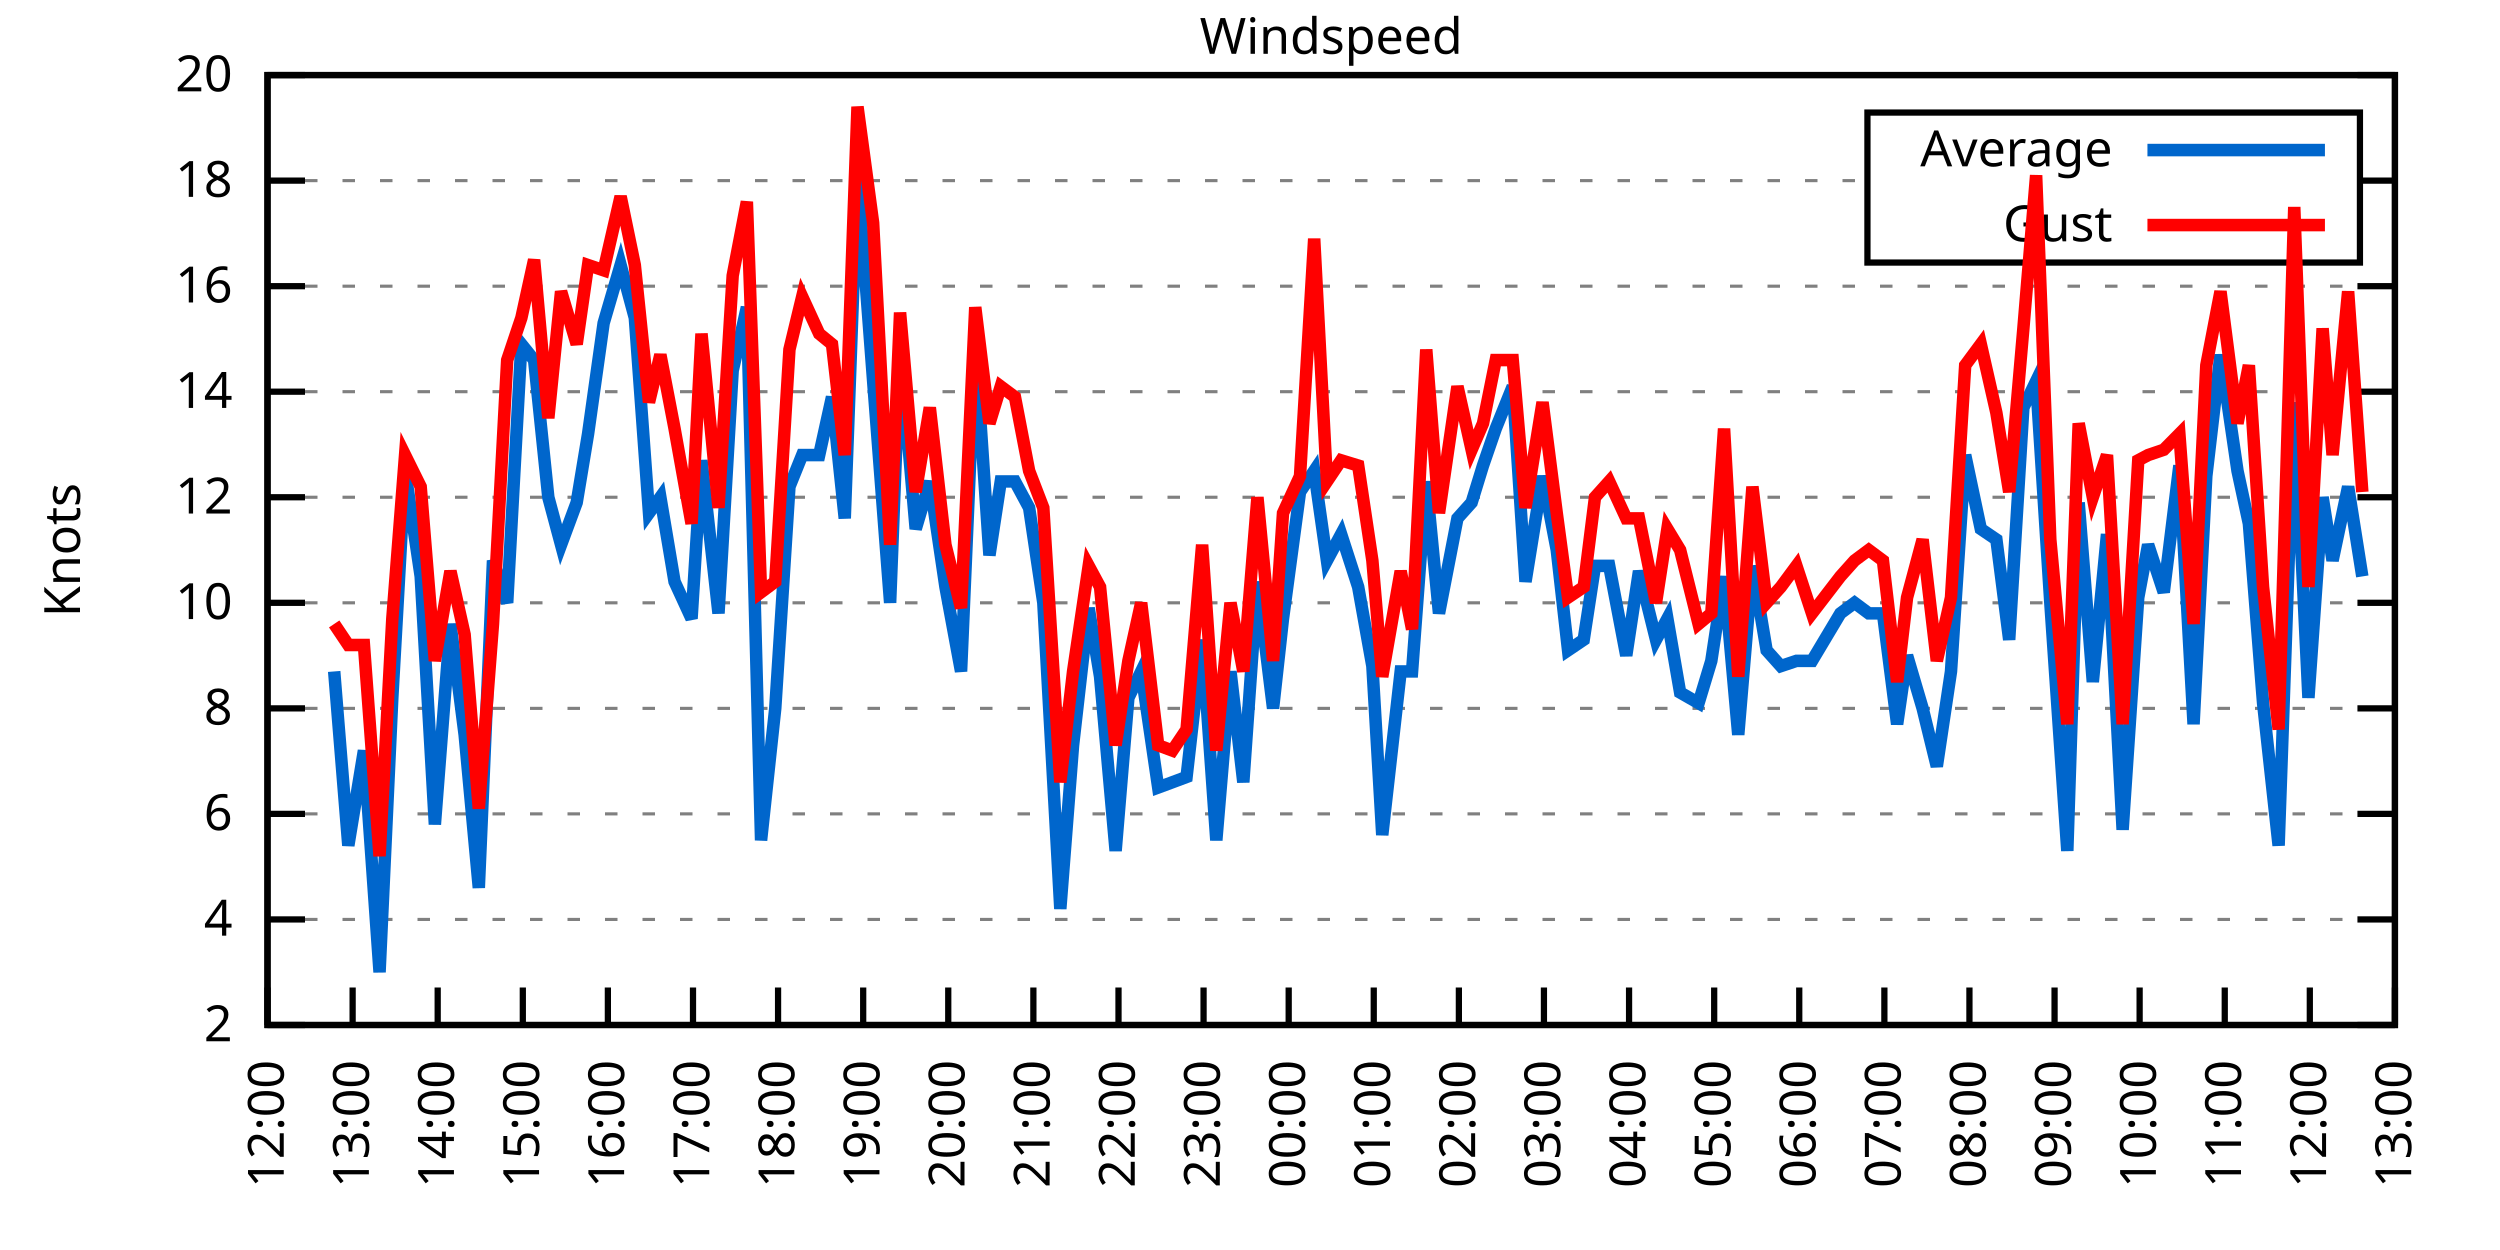
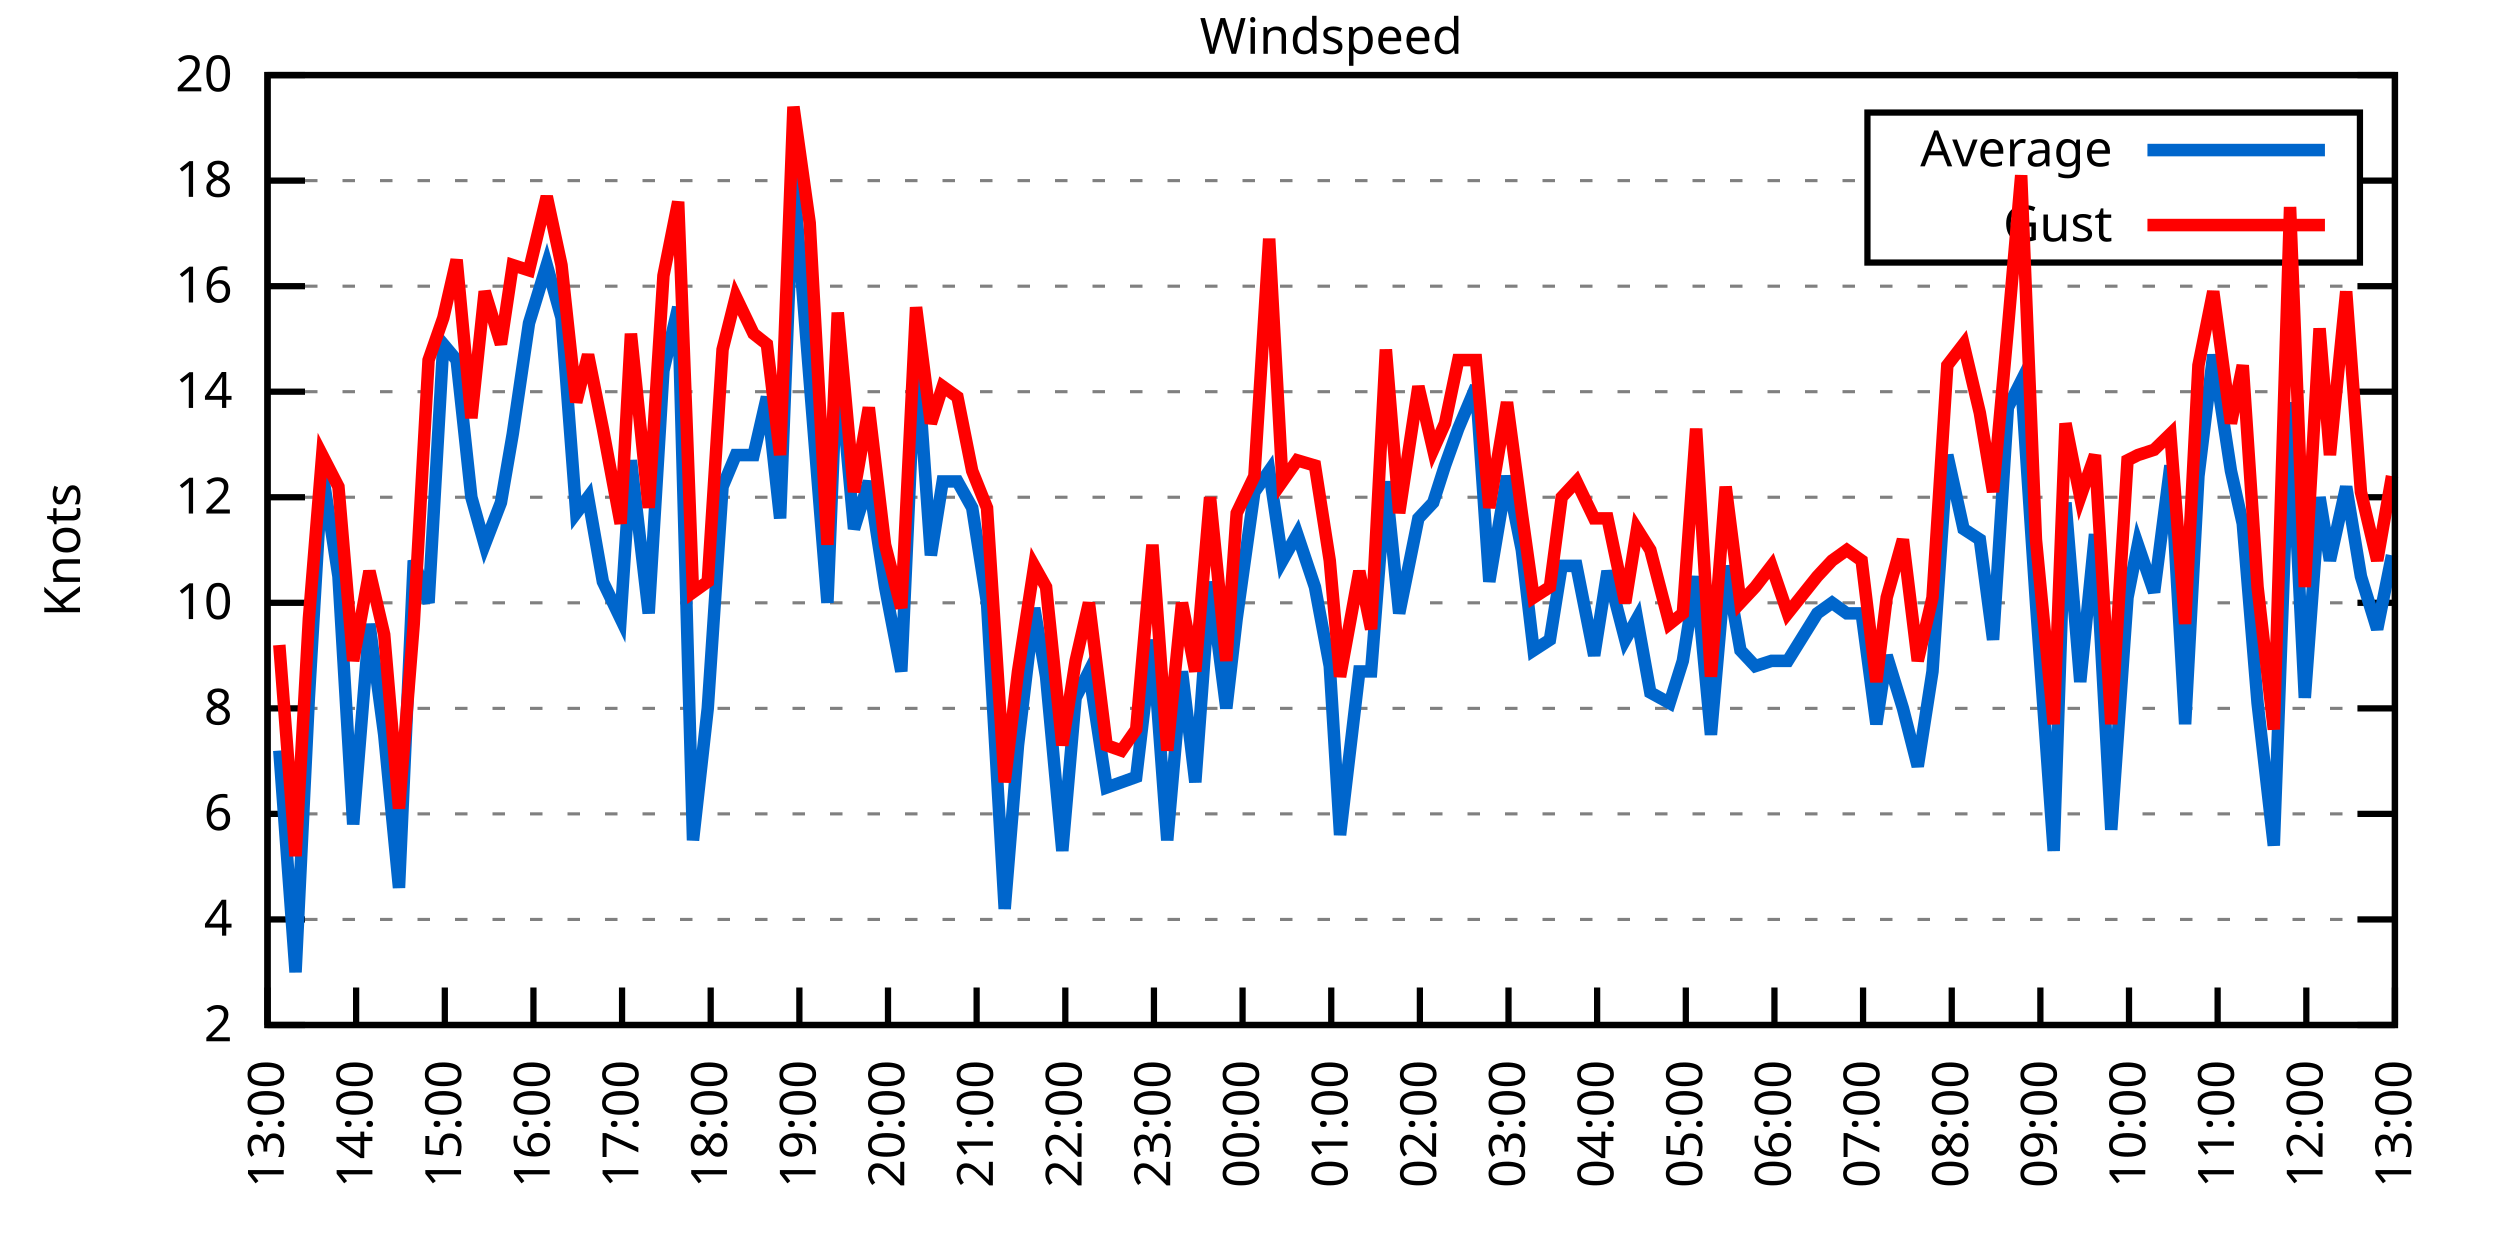
<svg xmlns="http://www.w3.org/2000/svg" xmlns:xlink="http://www.w3.org/1999/xlink" width="400" height="200" viewBox="0 0 400 200">
  <g id="gnuplot_canvas">
    <rect x="0" y="0" width="400" height="200" fill="none" />
    <defs>
      <circle id="gpDot" r="0.5" stroke-width="0.5" stroke="currentColor" />
      <path id="gpPt0" stroke-width="0.333" stroke="currentColor" d="M-1,0 h2 M0,-1 v2" />
      <path id="gpPt1" stroke-width="0.333" stroke="currentColor" d="M-1,-1 L1,1 M1,-1 L-1,1" />
      <path id="gpPt2" stroke-width="0.333" stroke="currentColor" d="M-1,0 L1,0 M0,-1 L0,1 M-1,-1 L1,1 M-1,1 L1,-1" />
      <rect id="gpPt3" stroke-width="0.333" stroke="currentColor" x="-1" y="-1" width="2" height="2" />
      <rect id="gpPt4" stroke-width="0.333" stroke="currentColor" fill="currentColor" x="-1" y="-1" width="2" height="2" />
      <circle id="gpPt5" stroke-width="0.333" stroke="currentColor" cx="0" cy="0" r="1" />
      <use xlink:href="#gpPt5" id="gpPt6" fill="currentColor" stroke="none" />
      <path id="gpPt7" stroke-width="0.333" stroke="currentColor" d="M0,-1.33 L-1.33,0.67 L1.33,0.67 z" />
      <use xlink:href="#gpPt7" id="gpPt8" fill="currentColor" stroke="none" />
      <use xlink:href="#gpPt7" id="gpPt9" stroke="currentColor" transform="rotate(180)" />
      <use xlink:href="#gpPt9" id="gpPt10" fill="currentColor" stroke="none" />
      <use xlink:href="#gpPt3" id="gpPt11" stroke="currentColor" transform="rotate(45)" />
      <use xlink:href="#gpPt11" id="gpPt12" fill="currentColor" stroke="none" />
      <path id="gpPt13" stroke-width="0.333" stroke="currentColor" d="M0,1.330 L1.265,0.411 L0.782,-1.067 L-0.782,-1.076 L-1.265,0.411 z" />
      <use xlink:href="#gpPt13" id="gpPt14" fill="currentColor" stroke="none" />
      <filter id="textbox" filterUnits="objectBoundingBox" x="0" y="0" height="1" width="1">
        <feFlood flood-color="white" flood-opacity="1" result="bgnd" />
        <feComposite in="SourceGraphic" in2="bgnd" operator="atop" />
      </filter>
      <filter id="greybox" filterUnits="objectBoundingBox" x="0" y="0" height="1" width="1">
        <feFlood flood-color="lightgrey" flood-opacity="1" result="grey" />
        <feComposite in="SourceGraphic" in2="grey" operator="atop" />
      </filter>
    </defs>
    <g fill="none" color="white" stroke="currentColor" stroke-width="1.00" stroke-linecap="butt" stroke-linejoin="miter">
</g>
    <g fill="none" color="black" stroke="currentColor" stroke-width="1.00" stroke-linecap="butt" stroke-linejoin="miter">
      <g stroke="none" shape-rendering="crispEdges">
        <polygon fill="rgb(255, 255, 255)" points="42.80,164.00 383.18,164.00 383.18,12.02 42.80,12.02 " />
      </g>
    </g>
    <g fill="none" color="black" stroke="currentColor" stroke-width="1.00" stroke-linecap="butt" stroke-linejoin="miter">
</g>
    <g fill="none" color="black" stroke="black" stroke-width="0.50" stroke-linecap="butt" stroke-linejoin="miter">
</g>
    <g fill="none" color="gray" stroke="currentColor" stroke-width="0.50" stroke-linecap="butt" stroke-linejoin="miter">
      <path stroke="gray" stroke-dasharray="2,4" class="gridline" d="M42.80,164.00 L383.19,164.00  " />
    </g>
    <g fill="none" color="gray" stroke="gray" stroke-width="1.00" stroke-linecap="butt" stroke-linejoin="miter">
</g>
    <g fill="none" color="black" stroke="currentColor" stroke-width="1.00" stroke-linecap="butt" stroke-linejoin="miter">
      <path stroke="black" d="M42.80,164.00 L48.80,164.00 M383.19,164.00 L377.19,164.00  " />
      <g transform="translate(37.20,166.60)" stroke="none" fill="black" font-family="Sans" font-size="8.00" text-anchor="end">
        <text>
          <tspan font-family="Sans"> 2</tspan>
        </text>
      </g>
    </g>
    <g fill="none" color="black" stroke="currentColor" stroke-width="1.00" stroke-linecap="butt" stroke-linejoin="miter">
</g>
    <g fill="none" color="black" stroke="black" stroke-width="0.50" stroke-linecap="butt" stroke-linejoin="miter">
</g>
    <g fill="none" color="gray" stroke="currentColor" stroke-width="0.50" stroke-linecap="butt" stroke-linejoin="miter">
      <path stroke="gray" stroke-dasharray="2,4" class="gridline" d="M42.80,147.11 L383.19,147.11  " />
    </g>
    <g fill="none" color="gray" stroke="gray" stroke-width="1.00" stroke-linecap="butt" stroke-linejoin="miter">
</g>
    <g fill="none" color="black" stroke="currentColor" stroke-width="1.00" stroke-linecap="butt" stroke-linejoin="miter">
      <path stroke="black" d="M42.80,147.11 L48.80,147.11 M383.19,147.11 L377.19,147.11  " />
      <g transform="translate(37.20,149.71)" stroke="none" fill="black" font-family="Sans" font-size="8.00" text-anchor="end">
        <text>
          <tspan font-family="Sans"> 4</tspan>
        </text>
      </g>
    </g>
    <g fill="none" color="black" stroke="currentColor" stroke-width="1.00" stroke-linecap="butt" stroke-linejoin="miter">
</g>
    <g fill="none" color="black" stroke="black" stroke-width="0.50" stroke-linecap="butt" stroke-linejoin="miter">
</g>
    <g fill="none" color="gray" stroke="currentColor" stroke-width="0.50" stroke-linecap="butt" stroke-linejoin="miter">
      <path stroke="gray" stroke-dasharray="2,4" class="gridline" d="M42.80,130.22 L383.19,130.22  " />
    </g>
    <g fill="none" color="gray" stroke="gray" stroke-width="1.00" stroke-linecap="butt" stroke-linejoin="miter">
</g>
    <g fill="none" color="black" stroke="currentColor" stroke-width="1.00" stroke-linecap="butt" stroke-linejoin="miter">
      <path stroke="black" d="M42.80,130.22 L48.80,130.22 M383.19,130.22 L377.19,130.22  " />
      <g transform="translate(37.20,132.82)" stroke="none" fill="black" font-family="Sans" font-size="8.00" text-anchor="end">
        <text>
          <tspan font-family="Sans"> 6</tspan>
        </text>
      </g>
    </g>
    <g fill="none" color="black" stroke="currentColor" stroke-width="1.00" stroke-linecap="butt" stroke-linejoin="miter">
</g>
    <g fill="none" color="black" stroke="black" stroke-width="0.50" stroke-linecap="butt" stroke-linejoin="miter">
</g>
    <g fill="none" color="gray" stroke="currentColor" stroke-width="0.50" stroke-linecap="butt" stroke-linejoin="miter">
      <path stroke="gray" stroke-dasharray="2,4" class="gridline" d="M42.80,113.34 L383.19,113.34  " />
    </g>
    <g fill="none" color="gray" stroke="gray" stroke-width="1.00" stroke-linecap="butt" stroke-linejoin="miter">
</g>
    <g fill="none" color="black" stroke="currentColor" stroke-width="1.00" stroke-linecap="butt" stroke-linejoin="miter">
      <path stroke="black" d="M42.80,113.34 L48.80,113.34 M383.19,113.34 L377.19,113.34  " />
      <g transform="translate(37.20,115.94)" stroke="none" fill="black" font-family="Sans" font-size="8.00" text-anchor="end">
        <text>
          <tspan font-family="Sans"> 8</tspan>
        </text>
      </g>
    </g>
    <g fill="none" color="black" stroke="currentColor" stroke-width="1.00" stroke-linecap="butt" stroke-linejoin="miter">
</g>
    <g fill="none" color="black" stroke="black" stroke-width="0.50" stroke-linecap="butt" stroke-linejoin="miter">
</g>
    <g fill="none" color="gray" stroke="currentColor" stroke-width="0.50" stroke-linecap="butt" stroke-linejoin="miter">
      <path stroke="gray" stroke-dasharray="2,4" class="gridline" d="M42.80,96.45 L383.19,96.45  " />
    </g>
    <g fill="none" color="gray" stroke="gray" stroke-width="1.00" stroke-linecap="butt" stroke-linejoin="miter">
</g>
    <g fill="none" color="black" stroke="currentColor" stroke-width="1.00" stroke-linecap="butt" stroke-linejoin="miter">
      <path stroke="black" d="M42.80,96.45 L48.80,96.45 M383.19,96.45 L377.19,96.45  " />
      <g transform="translate(37.20,99.05)" stroke="none" fill="black" font-family="Sans" font-size="8.00" text-anchor="end">
        <text>
          <tspan font-family="Sans"> 10</tspan>
        </text>
      </g>
    </g>
    <g fill="none" color="black" stroke="currentColor" stroke-width="1.00" stroke-linecap="butt" stroke-linejoin="miter">
</g>
    <g fill="none" color="black" stroke="black" stroke-width="0.50" stroke-linecap="butt" stroke-linejoin="miter">
</g>
    <g fill="none" color="gray" stroke="currentColor" stroke-width="0.50" stroke-linecap="butt" stroke-linejoin="miter">
      <path stroke="gray" stroke-dasharray="2,4" class="gridline" d="M42.80,79.56 L383.19,79.56  " />
    </g>
    <g fill="none" color="gray" stroke="gray" stroke-width="1.00" stroke-linecap="butt" stroke-linejoin="miter">
</g>
    <g fill="none" color="black" stroke="currentColor" stroke-width="1.00" stroke-linecap="butt" stroke-linejoin="miter">
      <path stroke="black" d="M42.80,79.56 L48.80,79.56 M383.19,79.56 L377.19,79.56  " />
      <g transform="translate(37.20,82.16)" stroke="none" fill="black" font-family="Sans" font-size="8.00" text-anchor="end">
        <text>
          <tspan font-family="Sans"> 12</tspan>
        </text>
      </g>
    </g>
    <g fill="none" color="black" stroke="currentColor" stroke-width="1.00" stroke-linecap="butt" stroke-linejoin="miter">
</g>
    <g fill="none" color="black" stroke="black" stroke-width="0.50" stroke-linecap="butt" stroke-linejoin="miter">
</g>
    <g fill="none" color="gray" stroke="currentColor" stroke-width="0.50" stroke-linecap="butt" stroke-linejoin="miter">
      <path stroke="gray" stroke-dasharray="2,4" class="gridline" d="M42.80,62.67 L383.19,62.67  " />
    </g>
    <g fill="none" color="gray" stroke="gray" stroke-width="1.00" stroke-linecap="butt" stroke-linejoin="miter">
</g>
    <g fill="none" color="black" stroke="currentColor" stroke-width="1.00" stroke-linecap="butt" stroke-linejoin="miter">
      <path stroke="black" d="M42.80,62.67 L48.80,62.67 M383.19,62.67 L377.19,62.67  " />
      <g transform="translate(37.20,65.27)" stroke="none" fill="black" font-family="Sans" font-size="8.00" text-anchor="end">
        <text>
          <tspan font-family="Sans"> 14</tspan>
        </text>
      </g>
    </g>
    <g fill="none" color="black" stroke="currentColor" stroke-width="1.00" stroke-linecap="butt" stroke-linejoin="miter">
</g>
    <g fill="none" color="black" stroke="black" stroke-width="0.50" stroke-linecap="butt" stroke-linejoin="miter">
</g>
    <g fill="none" color="gray" stroke="currentColor" stroke-width="0.50" stroke-linecap="butt" stroke-linejoin="miter">
      <path stroke="gray" stroke-dasharray="2,4" class="gridline" d="M42.80,45.79 L383.19,45.79  " />
    </g>
    <g fill="none" color="gray" stroke="gray" stroke-width="1.00" stroke-linecap="butt" stroke-linejoin="miter">
</g>
    <g fill="none" color="black" stroke="currentColor" stroke-width="1.00" stroke-linecap="butt" stroke-linejoin="miter">
      <path stroke="black" d="M42.80,45.79 L48.80,45.79 M383.19,45.79 L377.19,45.79  " />
      <g transform="translate(37.20,48.39)" stroke="none" fill="black" font-family="Sans" font-size="8.00" text-anchor="end">
        <text>
          <tspan font-family="Sans"> 16</tspan>
        </text>
      </g>
    </g>
    <g fill="none" color="black" stroke="currentColor" stroke-width="1.00" stroke-linecap="butt" stroke-linejoin="miter">
</g>
    <g fill="none" color="black" stroke="black" stroke-width="0.50" stroke-linecap="butt" stroke-linejoin="miter">
</g>
    <g fill="none" color="gray" stroke="currentColor" stroke-width="0.50" stroke-linecap="butt" stroke-linejoin="miter">
      <path stroke="gray" stroke-dasharray="2,4" class="gridline" d="M42.80,28.90 L298.79,28.90 M377.59,28.90 L383.19,28.90  " />
    </g>
    <g fill="none" color="gray" stroke="gray" stroke-width="1.00" stroke-linecap="butt" stroke-linejoin="miter">
</g>
    <g fill="none" color="black" stroke="currentColor" stroke-width="1.00" stroke-linecap="butt" stroke-linejoin="miter">
      <path stroke="black" d="M42.80,28.90 L48.80,28.90 M383.19,28.90 L377.19,28.90  " />
      <g transform="translate(37.20,31.50)" stroke="none" fill="black" font-family="Sans" font-size="8.00" text-anchor="end">
        <text>
          <tspan font-family="Sans"> 18</tspan>
        </text>
      </g>
    </g>
    <g fill="none" color="black" stroke="currentColor" stroke-width="1.00" stroke-linecap="butt" stroke-linejoin="miter">
</g>
    <g fill="none" color="black" stroke="black" stroke-width="0.50" stroke-linecap="butt" stroke-linejoin="miter">
</g>
    <g fill="none" color="gray" stroke="currentColor" stroke-width="0.50" stroke-linecap="butt" stroke-linejoin="miter">
      <path stroke="gray" stroke-dasharray="2,4" class="gridline" d="M42.80,12.01 L383.19,12.01  " />
    </g>
    <g fill="none" color="gray" stroke="gray" stroke-width="1.00" stroke-linecap="butt" stroke-linejoin="miter">
</g>
    <g fill="none" color="black" stroke="currentColor" stroke-width="1.00" stroke-linecap="butt" stroke-linejoin="miter">
      <path stroke="black" d="M42.80,12.01 L48.80,12.01 M383.19,12.01 L377.19,12.01  " />
      <g transform="translate(37.20,14.61)" stroke="none" fill="black" font-family="Sans" font-size="8.00" text-anchor="end">
        <text>
          <tspan font-family="Sans"> 20</tspan>
        </text>
      </g>
    </g>
    <g fill="none" color="black" stroke="currentColor" stroke-width="1.00" stroke-linecap="butt" stroke-linejoin="miter">
      <path stroke="black" d="M42.80,164.00 L42.80,158.00  " />
      <g transform="translate(45.40,169.60) rotate(270.00)" stroke="none" fill="black" font-family="Sans" font-size="8.00" text-anchor="end">
        <text>
-           <tspan font-family="Sans">12:00</tspan>
-         </text>
-       </g>
-     </g>
-     <g fill="none" color="black" stroke="currentColor" stroke-width="1.00" stroke-linecap="butt" stroke-linejoin="miter">
-       <path stroke="black" d="M56.42,164.00 L56.42,158.00  " />
-       <g transform="translate(59.02,169.60) rotate(270.00)" stroke="none" fill="black" font-family="Sans" font-size="8.00" text-anchor="end">
-         <text>
          <tspan font-family="Sans">13:00</tspan>
        </text>
      </g>
    </g>
    <g fill="none" color="black" stroke="currentColor" stroke-width="1.00" stroke-linecap="butt" stroke-linejoin="miter">
-       <path stroke="black" d="M70.03,164.00 L70.03,158.00  " />
-       <g transform="translate(72.63,169.60) rotate(270.00)" stroke="none" fill="black" font-family="Sans" font-size="8.00" text-anchor="end">
+       <path stroke="black" d="M56.98,164.00 L56.98,158.00  " />
+       <g transform="translate(59.58,169.60) rotate(270.00)" stroke="none" fill="black" font-family="Sans" font-size="8.00" text-anchor="end">
        <text>
          <tspan font-family="Sans">14:00</tspan>
        </text>
      </g>
    </g>
    <g fill="none" color="black" stroke="currentColor" stroke-width="1.00" stroke-linecap="butt" stroke-linejoin="miter">
-       <path stroke="black" d="M83.65,164.00 L83.65,158.00  " />
-       <g transform="translate(86.25,169.60) rotate(270.00)" stroke="none" fill="black" font-family="Sans" font-size="8.00" text-anchor="end">
+       <path stroke="black" d="M71.17,164.00 L71.17,158.00  " />
+       <g transform="translate(73.77,169.60) rotate(270.00)" stroke="none" fill="black" font-family="Sans" font-size="8.00" text-anchor="end">
        <text>
          <tspan font-family="Sans">15:00</tspan>
        </text>
      </g>
    </g>
    <g fill="none" color="black" stroke="currentColor" stroke-width="1.00" stroke-linecap="butt" stroke-linejoin="miter">
-       <path stroke="black" d="M97.26,164.00 L97.26,158.00  " />
-       <g transform="translate(99.86,169.60) rotate(270.00)" stroke="none" fill="black" font-family="Sans" font-size="8.00" text-anchor="end">
+       <path stroke="black" d="M85.35,164.00 L85.35,158.00  " />
+       <g transform="translate(87.95,169.60) rotate(270.00)" stroke="none" fill="black" font-family="Sans" font-size="8.00" text-anchor="end">
        <text>
          <tspan font-family="Sans">16:00</tspan>
        </text>
      </g>
    </g>
    <g fill="none" color="black" stroke="currentColor" stroke-width="1.00" stroke-linecap="butt" stroke-linejoin="miter">
-       <path stroke="black" d="M110.88,164.00 L110.88,158.00  " />
-       <g transform="translate(113.48,169.60) rotate(270.00)" stroke="none" fill="black" font-family="Sans" font-size="8.00" text-anchor="end">
+       <path stroke="black" d="M99.53,164.00 L99.53,158.00  " />
+       <g transform="translate(102.13,169.60) rotate(270.00)" stroke="none" fill="black" font-family="Sans" font-size="8.00" text-anchor="end">
        <text>
          <tspan font-family="Sans">17:00</tspan>
        </text>
      </g>
    </g>
    <g fill="none" color="black" stroke="currentColor" stroke-width="1.00" stroke-linecap="butt" stroke-linejoin="miter">
-       <path stroke="black" d="M124.49,164.00 L124.49,158.00  " />
-       <g transform="translate(127.09,169.60) rotate(270.00)" stroke="none" fill="black" font-family="Sans" font-size="8.00" text-anchor="end">
+       <path stroke="black" d="M113.71,164.00 L113.71,158.00  " />
+       <g transform="translate(116.31,169.60) rotate(270.00)" stroke="none" fill="black" font-family="Sans" font-size="8.00" text-anchor="end">
        <text>
          <tspan font-family="Sans">18:00</tspan>
        </text>
      </g>
    </g>
    <g fill="none" color="black" stroke="currentColor" stroke-width="1.00" stroke-linecap="butt" stroke-linejoin="miter">
-       <path stroke="black" d="M138.11,164.00 L138.11,158.00  " />
-       <g transform="translate(140.71,169.60) rotate(270.00)" stroke="none" fill="black" font-family="Sans" font-size="8.00" text-anchor="end">
+       <path stroke="black" d="M127.90,164.00 L127.90,158.00  " />
+       <g transform="translate(130.50,169.60) rotate(270.00)" stroke="none" fill="black" font-family="Sans" font-size="8.00" text-anchor="end">
        <text>
          <tspan font-family="Sans">19:00</tspan>
        </text>
      </g>
    </g>
    <g fill="none" color="black" stroke="currentColor" stroke-width="1.00" stroke-linecap="butt" stroke-linejoin="miter">
-       <path stroke="black" d="M151.72,164.00 L151.72,158.00  " />
-       <g transform="translate(154.32,169.60) rotate(270.00)" stroke="none" fill="black" font-family="Sans" font-size="8.00" text-anchor="end">
+       <path stroke="black" d="M142.08,164.00 L142.08,158.00  " />
+       <g transform="translate(144.68,169.60) rotate(270.00)" stroke="none" fill="black" font-family="Sans" font-size="8.00" text-anchor="end">
        <text>
          <tspan font-family="Sans">20:00</tspan>
        </text>
      </g>
    </g>
    <g fill="none" color="black" stroke="currentColor" stroke-width="1.00" stroke-linecap="butt" stroke-linejoin="miter">
-       <path stroke="black" d="M165.34,164.00 L165.34,158.00  " />
-       <g transform="translate(167.94,169.60) rotate(270.00)" stroke="none" fill="black" font-family="Sans" font-size="8.00" text-anchor="end">
+       <path stroke="black" d="M156.26,164.00 L156.26,158.00  " />
+       <g transform="translate(158.86,169.60) rotate(270.00)" stroke="none" fill="black" font-family="Sans" font-size="8.00" text-anchor="end">
        <text>
          <tspan font-family="Sans">21:00</tspan>
        </text>
      </g>
    </g>
    <g fill="none" color="black" stroke="currentColor" stroke-width="1.00" stroke-linecap="butt" stroke-linejoin="miter">
-       <path stroke="black" d="M178.96,164.00 L178.96,158.00  " />
-       <g transform="translate(181.56,169.60) rotate(270.00)" stroke="none" fill="black" font-family="Sans" font-size="8.00" text-anchor="end">
+       <path stroke="black" d="M170.45,164.00 L170.45,158.00  " />
+       <g transform="translate(173.05,169.60) rotate(270.00)" stroke="none" fill="black" font-family="Sans" font-size="8.00" text-anchor="end">
        <text>
          <tspan font-family="Sans">22:00</tspan>
        </text>
      </g>
    </g>
    <g fill="none" color="black" stroke="currentColor" stroke-width="1.00" stroke-linecap="butt" stroke-linejoin="miter">
-       <path stroke="black" d="M192.57,164.00 L192.57,158.00  " />
-       <g transform="translate(195.17,169.60) rotate(270.00)" stroke="none" fill="black" font-family="Sans" font-size="8.00" text-anchor="end">
+       <path stroke="black" d="M184.63,164.00 L184.63,158.00  " />
+       <g transform="translate(187.23,169.60) rotate(270.00)" stroke="none" fill="black" font-family="Sans" font-size="8.00" text-anchor="end">
        <text>
          <tspan font-family="Sans">23:00</tspan>
        </text>
      </g>
    </g>
    <g fill="none" color="black" stroke="currentColor" stroke-width="1.00" stroke-linecap="butt" stroke-linejoin="miter">
-       <path stroke="black" d="M206.19,164.00 L206.19,158.00  " />
-       <g transform="translate(208.79,169.60) rotate(270.00)" stroke="none" fill="black" font-family="Sans" font-size="8.00" text-anchor="end">
+       <path stroke="black" d="M198.81,164.00 L198.81,158.00  " />
+       <g transform="translate(201.41,169.60) rotate(270.00)" stroke="none" fill="black" font-family="Sans" font-size="8.00" text-anchor="end">
        <text>
          <tspan font-family="Sans">00:00</tspan>
        </text>
      </g>
    </g>
    <g fill="none" color="black" stroke="currentColor" stroke-width="1.00" stroke-linecap="butt" stroke-linejoin="miter">
-       <path stroke="black" d="M219.80,164.00 L219.80,158.00  " />
-       <g transform="translate(222.40,169.60) rotate(270.00)" stroke="none" fill="black" font-family="Sans" font-size="8.00" text-anchor="end">
+       <path stroke="black" d="M213.00,164.00 L213.00,158.00  " />
+       <g transform="translate(215.60,169.60) rotate(270.00)" stroke="none" fill="black" font-family="Sans" font-size="8.00" text-anchor="end">
        <text>
          <tspan font-family="Sans">01:00</tspan>
        </text>
      </g>
    </g>
    <g fill="none" color="black" stroke="currentColor" stroke-width="1.00" stroke-linecap="butt" stroke-linejoin="miter">
-       <path stroke="black" d="M233.42,164.00 L233.42,158.00  " />
-       <g transform="translate(236.02,169.60) rotate(270.00)" stroke="none" fill="black" font-family="Sans" font-size="8.00" text-anchor="end">
+       <path stroke="black" d="M227.18,164.00 L227.18,158.00  " />
+       <g transform="translate(229.78,169.60) rotate(270.00)" stroke="none" fill="black" font-family="Sans" font-size="8.00" text-anchor="end">
        <text>
          <tspan font-family="Sans">02:00</tspan>
        </text>
      </g>
    </g>
    <g fill="none" color="black" stroke="currentColor" stroke-width="1.00" stroke-linecap="butt" stroke-linejoin="miter">
-       <path stroke="black" d="M247.03,164.00 L247.03,158.00  " />
-       <g transform="translate(249.63,169.60) rotate(270.00)" stroke="none" fill="black" font-family="Sans" font-size="8.00" text-anchor="end">
+       <path stroke="black" d="M241.36,164.00 L241.36,158.00  " />
+       <g transform="translate(243.96,169.60) rotate(270.00)" stroke="none" fill="black" font-family="Sans" font-size="8.00" text-anchor="end">
        <text>
          <tspan font-family="Sans">03:00</tspan>
        </text>
      </g>
    </g>
    <g fill="none" color="black" stroke="currentColor" stroke-width="1.00" stroke-linecap="butt" stroke-linejoin="miter">
-       <path stroke="black" d="M260.65,164.00 L260.65,158.00  " />
-       <g transform="translate(263.25,169.60) rotate(270.00)" stroke="none" fill="black" font-family="Sans" font-size="8.00" text-anchor="end">
+       <path stroke="black" d="M255.54,164.00 L255.54,158.00  " />
+       <g transform="translate(258.14,169.60) rotate(270.00)" stroke="none" fill="black" font-family="Sans" font-size="8.00" text-anchor="end">
        <text>
          <tspan font-family="Sans">04:00</tspan>
        </text>
      </g>
    </g>
    <g fill="none" color="black" stroke="currentColor" stroke-width="1.00" stroke-linecap="butt" stroke-linejoin="miter">
-       <path stroke="black" d="M274.27,164.00 L274.27,158.00  " />
-       <g transform="translate(276.87,169.60) rotate(270.00)" stroke="none" fill="black" font-family="Sans" font-size="8.00" text-anchor="end">
+       <path stroke="black" d="M269.73,164.00 L269.73,158.00  " />
+       <g transform="translate(272.33,169.60) rotate(270.00)" stroke="none" fill="black" font-family="Sans" font-size="8.00" text-anchor="end">
        <text>
          <tspan font-family="Sans">05:00</tspan>
        </text>
      </g>
    </g>
    <g fill="none" color="black" stroke="currentColor" stroke-width="1.00" stroke-linecap="butt" stroke-linejoin="miter">
-       <path stroke="black" d="M287.88,164.00 L287.88,158.00  " />
-       <g transform="translate(290.48,169.60) rotate(270.00)" stroke="none" fill="black" font-family="Sans" font-size="8.00" text-anchor="end">
+       <path stroke="black" d="M283.91,164.00 L283.91,158.00  " />
+       <g transform="translate(286.51,169.60) rotate(270.00)" stroke="none" fill="black" font-family="Sans" font-size="8.00" text-anchor="end">
        <text>
          <tspan font-family="Sans">06:00</tspan>
        </text>
      </g>
    </g>
    <g fill="none" color="black" stroke="currentColor" stroke-width="1.00" stroke-linecap="butt" stroke-linejoin="miter">
-       <path stroke="black" d="M301.50,164.00 L301.50,158.00  " />
-       <g transform="translate(304.10,169.60) rotate(270.00)" stroke="none" fill="black" font-family="Sans" font-size="8.00" text-anchor="end">
+       <path stroke="black" d="M298.09,164.00 L298.09,158.00  " />
+       <g transform="translate(300.69,169.60) rotate(270.00)" stroke="none" fill="black" font-family="Sans" font-size="8.00" text-anchor="end">
        <text>
          <tspan font-family="Sans">07:00</tspan>
        </text>
      </g>
    </g>
    <g fill="none" color="black" stroke="currentColor" stroke-width="1.00" stroke-linecap="butt" stroke-linejoin="miter">
-       <path stroke="black" d="M315.11,164.00 L315.11,158.00  " />
-       <g transform="translate(317.71,169.60) rotate(270.00)" stroke="none" fill="black" font-family="Sans" font-size="8.00" text-anchor="end">
+       <path stroke="black" d="M312.28,164.00 L312.28,158.00  " />
+       <g transform="translate(314.88,169.60) rotate(270.00)" stroke="none" fill="black" font-family="Sans" font-size="8.00" text-anchor="end">
        <text>
          <tspan font-family="Sans">08:00</tspan>
        </text>
      </g>
    </g>
    <g fill="none" color="black" stroke="currentColor" stroke-width="1.00" stroke-linecap="butt" stroke-linejoin="miter">
-       <path stroke="black" d="M328.73,164.00 L328.73,158.00  " />
-       <g transform="translate(331.33,169.60) rotate(270.00)" stroke="none" fill="black" font-family="Sans" font-size="8.00" text-anchor="end">
+       <path stroke="black" d="M326.46,164.00 L326.46,158.00  " />
+       <g transform="translate(329.06,169.60) rotate(270.00)" stroke="none" fill="black" font-family="Sans" font-size="8.00" text-anchor="end">
        <text>
          <tspan font-family="Sans">09:00</tspan>
        </text>
      </g>
    </g>
    <g fill="none" color="black" stroke="currentColor" stroke-width="1.00" stroke-linecap="butt" stroke-linejoin="miter">
-       <path stroke="black" d="M342.34,164.00 L342.34,158.00  " />
-       <g transform="translate(344.94,169.60) rotate(270.00)" stroke="none" fill="black" font-family="Sans" font-size="8.00" text-anchor="end">
+       <path stroke="black" d="M340.64,164.00 L340.64,158.00  " />
+       <g transform="translate(343.24,169.60) rotate(270.00)" stroke="none" fill="black" font-family="Sans" font-size="8.00" text-anchor="end">
        <text>
          <tspan font-family="Sans">10:00</tspan>
        </text>
      </g>
    </g>
    <g fill="none" color="black" stroke="currentColor" stroke-width="1.00" stroke-linecap="butt" stroke-linejoin="miter">
-       <path stroke="black" d="M355.96,164.00 L355.96,158.00  " />
-       <g transform="translate(358.56,169.60) rotate(270.00)" stroke="none" fill="black" font-family="Sans" font-size="8.00" text-anchor="end">
+       <path stroke="black" d="M354.82,164.00 L354.82,158.00  " />
+       <g transform="translate(357.42,169.60) rotate(270.00)" stroke="none" fill="black" font-family="Sans" font-size="8.00" text-anchor="end">
        <text>
          <tspan font-family="Sans">11:00</tspan>
        </text>
      </g>
    </g>
    <g fill="none" color="black" stroke="currentColor" stroke-width="1.00" stroke-linecap="butt" stroke-linejoin="miter">
-       <path stroke="black" d="M369.57,164.00 L369.57,158.00  " />
-       <g transform="translate(372.17,169.60) rotate(270.00)" stroke="none" fill="black" font-family="Sans" font-size="8.00" text-anchor="end">
+       <path stroke="black" d="M369.01,164.00 L369.01,158.00  " />
+       <g transform="translate(371.61,169.60) rotate(270.00)" stroke="none" fill="black" font-family="Sans" font-size="8.00" text-anchor="end">
        <text>
          <tspan font-family="Sans">12:00</tspan>
        </text>
      </g>
    </g>
    <g fill="none" color="black" stroke="currentColor" stroke-width="1.00" stroke-linecap="butt" stroke-linejoin="miter">
      <path stroke="black" d="M383.19,164.00 L383.19,158.00  " />
      <g transform="translate(385.79,169.60) rotate(270.00)" stroke="none" fill="black" font-family="Sans" font-size="8.00" text-anchor="end">
        <text>
          <tspan font-family="Sans">13:00</tspan>
        </text>
      </g>
    </g>
    <g fill="none" color="black" stroke="currentColor" stroke-width="1.00" stroke-linecap="butt" stroke-linejoin="miter">
</g>
    <g fill="none" color="black" stroke="currentColor" stroke-width="1.00" stroke-linecap="butt" stroke-linejoin="miter">
      <path stroke="black" d="M42.80,12.01 L42.80,164.00 L383.19,164.00 L383.19,12.01 L42.80,12.01 Z  " />
    </g>
    <g fill="none" color="black" stroke="currentColor" stroke-width="1.00" stroke-linecap="butt" stroke-linejoin="miter">
</g>
    <g fill="none" color="black" stroke="currentColor" stroke-width="1.00" stroke-linecap="butt" stroke-linejoin="miter">
      <path stroke="black" d="M298.79,42.01 L298.79,18.01 L377.59,18.01 L377.59,42.01 L298.79,42.01 Z  " />
    </g>
    <g id="Windspeed_plot_1">
      <g fill="none" color="white" stroke="black" stroke-width="2.00" stroke-linecap="butt" stroke-linejoin="miter">
</g>
      <g fill="none" color="black" stroke="currentColor" stroke-width="2.00" stroke-linecap="butt" stroke-linejoin="miter">
        <g transform="translate(337.99,26.61)" stroke="none" fill="black" font-family="Sans" font-size="8.00" text-anchor="end">
          <text>
            <tspan font-family="Sans">Average</tspan>
          </text>
        </g>
      </g>
      <g fill="none" color="black" stroke="currentColor" stroke-width="2.00" stroke-linecap="butt" stroke-linejoin="miter">
-         <path stroke="rgb(  0, 102, 204)" d="M343.59,24.01 L371.99,24.01 M53.47,107.43 L55.73,135.29 L58.23,120.09 L60.73,155.56 L62.77,111.65 L64.81,75.34   L67.31,92.23 L69.58,131.91 L72.07,99.83 L74.34,117.56 L76.61,142.05 L78.88,89.69 L81.15,96.45 L83.42,55.07   L85.46,57.61 L87.73,79.56 L89.77,87.16 L92.27,80.41 L94.09,69.43 L96.58,51.70 L99.30,42.41 L101.57,50.85   L103.84,82.09 L105.66,79.56 L107.93,93.07 L110.65,98.98 L112.24,73.65 L114.96,98.14 L117.23,59.30 L119.50,49.16   L121.77,134.45 L124.04,113.34 L126.31,77.87 L128.35,72.81 L131.07,72.81 L133.12,63.52 L135.16,82.94 L137.20,28.05   L139.70,60.98 L142.42,96.45 L144.01,55.92 L146.51,84.63 L148.77,77.03 L151.27,93.92 L153.77,107.43 L156.04,55.07   L158.31,88.85 L160.12,77.03 L162.39,77.03 L164.66,81.25 L166.93,96.45 L169.65,145.42 L171.69,119.25 L174.19,97.29   L176.01,108.27 L178.50,136.14 L180.54,111.65 L182.59,107.43 L185.31,126.00 L187.58,125.16 L189.85,124.31 L192.34,102.36   L194.61,134.45 L196.88,107.43 L198.93,125.16 L201.19,93.07 L203.69,113.34 L205.28,98.98 L208.00,78.72 L210.27,75.34   L212.31,89.69 L214.58,85.47 L217.31,93.92 L219.58,106.58 L221.16,133.60 L224.11,107.43 L225.93,107.43 L228.20,77.03   L230.24,98.14 L233.19,82.94 L235.46,80.41 L237.28,74.49 L239.32,68.58 L242.04,61.83 L244.08,93.07 L246.81,76.18   L249.08,88.00 L250.89,104.05 L253.39,102.36 L255.20,90.54 L257.47,90.54 L260.20,104.89 L262.24,91.38 L264.96,102.36   L266.78,98.98 L268.82,110.80 L271.77,112.49 L273.81,105.74 L275.85,92.23 L278.12,117.56 L280.39,90.54 L282.66,104.05   L284.93,106.58 L287.43,105.74 L289.92,105.74 L294.46,98.14 L296.73,96.45 L299.00,98.14 L301.27,98.14 L303.54,115.87   L305.13,104.89 L307.62,113.34 L309.89,122.62 L312.16,107.43 L314.43,72.81 L316.93,84.63 L319.42,86.32 L321.47,102.36   L323.74,65.21 L325.78,60.98 L328.05,96.45 L330.77,136.14 L332.59,80.41 L334.85,109.11 L337.12,85.47 L339.62,132.76   L342.12,95.60 L343.70,87.16 L346.20,94.76 L348.70,74.49 L350.97,115.87 L353.01,76.18 L355.28,56.76 L358.00,75.34   L359.82,83.78 L362.09,112.49 L364.58,135.29 L367.08,64.36 L369.35,111.65 L371.62,79.56 L373.21,89.69 L375.70,77.87   L377.97,92.23  " />
+         <path stroke="rgb(  0, 102, 204)" d="M343.59,24.01 L371.99,24.01 M44.69,120.09 L47.29,155.56 L49.42,111.65 L51.55,75.34 L54.15,92.23 L56.51,131.91   L59.11,99.83 L61.47,117.56 L63.84,142.05 L66.20,89.69 L68.57,96.45 L70.93,55.07 L73.06,57.61 L75.42,79.56   L77.55,87.16 L80.15,80.41 L82.04,69.43 L84.64,51.70 L87.48,42.41 L89.84,50.85 L92.20,82.09 L94.09,79.56   L96.46,93.07 L99.30,98.98 L100.95,73.65 L103.79,98.14 L106.15,59.30 L108.51,49.16 L110.88,134.45 L113.24,113.34   L115.61,77.87 L117.73,72.81 L120.57,72.81 L122.70,63.52 L124.82,82.94 L126.95,28.05 L129.55,60.98 L132.39,96.45   L134.04,55.92 L136.64,84.63 L139.01,77.03 L141.61,93.92 L144.21,107.43 L146.57,55.07 L148.94,88.85 L150.83,77.03   L153.19,77.03 L155.55,81.25 L157.92,96.45 L160.75,145.42 L162.88,119.25 L165.48,97.29 L167.37,108.27 L169.97,136.14   L172.10,111.65 L174.23,107.43 L177.06,126.00 L179.43,125.16 L181.79,124.31 L184.39,102.36 L186.76,134.45 L189.12,107.43   L191.25,125.16 L193.61,93.07 L196.21,113.34 L197.87,98.98 L200.70,78.72 L203.07,75.34 L205.19,89.69 L207.56,85.47   L210.39,93.92 L212.76,106.58 L214.41,133.60 L217.49,107.43 L219.38,107.43 L221.74,77.03 L223.87,98.14 L226.94,82.94   L229.31,80.41 L231.20,74.49 L233.32,68.58 L236.16,61.83 L238.29,93.07 L241.12,76.18 L243.49,88.00 L245.38,104.05   L247.98,102.36 L249.87,90.54 L252.23,90.54 L255.07,104.89 L257.20,91.38 L260.04,102.36 L261.93,98.98 L264.05,110.80   L267.13,112.49 L269.25,105.74 L271.38,92.23 L273.75,117.56 L276.11,90.54 L278.47,104.05 L280.84,106.58 L283.44,105.74   L286.04,105.74 L290.76,98.14 L293.13,96.45 L295.49,98.14 L297.86,98.14 L300.22,115.87 L301.87,104.89 L304.47,113.34   L306.84,122.62 L309.20,107.43 L311.57,72.81 L314.17,84.63 L316.77,86.32 L318.89,102.36 L321.26,65.21 L323.39,60.98   L325.75,96.45 L328.59,136.14 L330.48,80.41 L332.84,109.11 L335.20,85.47 L337.80,132.76 L340.40,95.60 L342.06,87.16   L344.66,94.76 L347.26,74.49 L349.62,115.87 L351.75,76.18 L354.12,56.76 L356.95,75.34 L358.84,83.78 L361.21,112.49   L363.81,135.29 L366.41,64.36 L368.77,111.65 L371.13,79.56 L372.79,89.69 L375.39,77.87 L377.75,92.23 L380.35,100.67   L382.72,88.85  " />
      </g>
    </g>
    <g id="Windspeed_plot_2">
      <g fill="none" color="black" stroke="currentColor" stroke-width="2.00" stroke-linecap="butt" stroke-linejoin="miter">
        <g transform="translate(337.99,38.61)" stroke="none" fill="black" font-family="Sans" font-size="8.00" text-anchor="end">
          <text>
            <tspan font-family="Sans">Gust</tspan>
          </text>
        </g>
      </g>
      <g fill="none" color="black" stroke="currentColor" stroke-width="2.00" stroke-linecap="butt" stroke-linejoin="miter">
-         <path stroke="rgb(255,   0,   0)" d="M343.59,36.01 L371.99,36.01 M53.47,99.83 L55.73,103.20 L58.23,103.20 L60.73,136.98 L62.77,98.98 L64.81,72.81   L67.31,77.87 L69.58,105.74 L72.07,91.38 L74.34,101.52 L76.61,129.38 L78.88,99.83 L81.15,57.61 L83.42,50.85   L85.46,41.56 L87.73,66.90 L89.77,46.63 L92.27,55.07 L94.09,42.41 L96.58,43.25 L99.30,31.43 L101.57,42.41   L103.84,64.36 L105.66,56.76 L107.93,68.58 L110.65,83.78 L112.24,53.39 L114.96,81.25 L117.23,44.10 L119.50,32.28   L121.77,94.76 L124.04,93.07 L126.31,55.92 L128.35,47.47 L131.07,53.39 L133.12,55.07 L135.16,72.81 L137.20,17.08   L139.70,35.65 L142.42,87.16 L144.01,50.01 L146.51,78.72 L148.77,65.21 L151.27,87.16 L153.77,97.29 L156.04,49.16   L158.31,67.74 L160.12,61.83 L162.39,63.52 L164.66,75.34 L166.93,81.25 L169.65,125.16 L171.69,107.43 L174.19,90.54   L176.01,93.92 L178.50,119.25 L180.54,105.74 L182.59,96.45 L185.31,119.25 L187.58,120.09 L189.85,116.71 L192.34,87.16   L194.61,120.09 L196.88,96.45 L198.93,107.43 L201.19,79.56 L203.69,105.74 L205.28,82.09 L208.00,76.18 L210.27,38.19   L212.31,77.03 L214.58,73.65 L217.31,74.49 L219.58,89.69 L221.16,108.27 L224.11,91.38 L225.93,100.67 L228.20,55.92   L230.24,82.09 L233.19,61.83 L235.46,71.96 L237.28,67.74 L239.32,57.61 L242.04,57.61 L244.08,81.25 L246.81,64.36   L249.08,82.09 L250.89,95.60 L253.39,93.92 L255.20,79.56 L257.47,77.03 L260.20,82.94 L262.24,82.94 L264.96,96.45   L266.78,84.63 L268.82,88.00 L271.77,99.83 L273.81,98.14 L275.85,68.58 L278.12,108.27 L280.39,77.87 L282.66,96.45   L284.93,93.92 L287.43,90.54 L289.92,98.14 L294.46,92.23 L296.73,89.69 L299.00,88.00 L301.27,89.69 L303.54,109.11   L305.13,95.60 L307.62,86.32 L309.89,105.74 L312.16,95.60 L314.43,58.45 L316.93,55.07 L319.42,66.05 L321.47,78.72   L323.74,52.54 L325.78,28.05 L328.05,86.32 L330.77,115.87 L332.59,67.74 L334.85,79.56 L337.12,72.81 L339.62,115.87   L342.12,73.65 L343.70,72.81 L346.20,71.96 L348.70,69.43 L350.97,99.83 L353.01,58.45 L355.28,46.63 L358.00,67.74   L359.82,58.45 L362.09,93.92 L364.58,116.71 L367.08,33.12 L369.35,93.92 L371.62,52.54 L373.21,72.81 L375.70,46.63   L377.97,78.72  " />
+         <path stroke="rgb(255,   0,   0)" d="M343.59,36.01 L371.99,36.01 M44.69,103.20 L47.29,136.98 L49.42,98.98 L51.55,72.81 L54.15,77.87 L56.51,105.74   L59.11,91.38 L61.47,101.52 L63.84,129.38 L66.20,99.83 L68.57,57.61 L70.93,50.85 L73.06,41.56 L75.42,66.90   L77.55,46.63 L80.15,55.07 L82.04,42.41 L84.64,43.25 L87.48,31.43 L89.84,42.41 L92.20,64.36 L94.09,56.76   L96.46,68.58 L99.30,83.78 L100.95,53.39 L103.79,81.25 L106.15,44.10 L108.51,32.28 L110.88,94.76 L113.24,93.07   L115.61,55.92 L117.73,47.47 L120.57,53.39 L122.70,55.07 L124.82,72.81 L126.95,17.08 L129.55,35.65 L132.39,87.16   L134.04,50.01 L136.64,78.72 L139.01,65.21 L141.61,87.16 L144.21,97.29 L146.57,49.16 L148.94,67.74 L150.83,61.83   L153.19,63.52 L155.55,75.34 L157.92,81.25 L160.75,125.16 L162.88,107.43 L165.48,90.54 L167.37,93.92 L169.97,119.25   L172.10,105.74 L174.23,96.45 L177.06,119.25 L179.43,120.09 L181.79,116.71 L184.39,87.16 L186.76,120.09 L189.12,96.45   L191.25,107.43 L193.61,79.56 L196.21,105.74 L197.87,82.09 L200.70,76.18 L203.07,38.19 L205.19,77.03 L207.56,73.65   L210.39,74.49 L212.76,89.69 L214.41,108.27 L217.49,91.38 L219.38,100.67 L221.74,55.92 L223.87,82.09 L226.94,61.83   L229.31,71.96 L231.20,67.74 L233.32,57.61 L236.16,57.61 L238.29,81.25 L241.12,64.36 L243.49,82.09 L245.38,95.60   L247.98,93.92 L249.87,79.56 L252.23,77.03 L255.07,82.94 L257.20,82.94 L260.04,96.45 L261.93,84.63 L264.05,88.00   L267.13,99.83 L269.25,98.14 L271.38,68.58 L273.75,108.27 L276.11,77.87 L278.47,96.45 L280.84,93.92 L283.44,90.54   L286.04,98.14 L290.76,92.23 L293.13,89.69 L295.49,88.00 L297.86,89.69 L300.22,109.11 L301.87,95.60 L304.47,86.32   L306.84,105.74 L309.20,95.60 L311.57,58.45 L314.17,55.07 L316.77,66.05 L318.89,78.72 L321.26,52.54 L323.39,28.05   L325.75,86.32 L328.59,115.87 L330.48,67.74 L332.84,79.56 L335.20,72.81 L337.80,115.87 L340.40,73.65 L342.06,72.81   L344.66,71.96 L347.26,69.43 L349.62,99.83 L351.75,58.45 L354.12,46.63 L356.95,67.74 L358.84,58.45 L361.21,93.92   L363.81,116.71 L366.41,33.12 L368.77,93.92 L371.13,52.54 L372.79,72.81 L375.39,46.63 L377.75,78.72 L380.35,89.69   L382.72,76.18  " />
      </g>
    </g>
    <g fill="none" color="black" stroke="currentColor" stroke-width="2.00" stroke-linecap="butt" stroke-linejoin="miter">
</g>
    <g fill="none" color="black" stroke="black" stroke-width="1.00" stroke-linecap="butt" stroke-linejoin="miter">
</g>
    <g fill="none" color="black" stroke="currentColor" stroke-width="1.00" stroke-linecap="butt" stroke-linejoin="miter">
      <path stroke="black" d="M42.80,12.01 L42.80,164.00 L383.19,164.00 L383.19,12.01 L42.80,12.01 Z  " />
      <g transform="translate(12.80,88.01) rotate(270.00)" stroke="none" fill="black" font-family="Sans" font-size="8.00" text-anchor="middle">
        <text>
          <tspan font-family="Sans">Knots</tspan>
        </text>
      </g>
    </g>
    <g fill="none" color="black" stroke="currentColor" stroke-width="1.00" stroke-linecap="butt" stroke-linejoin="miter">
</g>
    <g fill="none" color="black" stroke="currentColor" stroke-width="1.00" stroke-linecap="butt" stroke-linejoin="miter">
      <g transform="translate(212.99,8.61)" stroke="none" fill="black" font-family="Sans" font-size="8.00" text-anchor="middle">
        <text>
          <tspan font-family="Sans">Windspeed</tspan>
        </text>
      </g>
    </g>
    <g fill="none" color="black" stroke="currentColor" stroke-width="1.00" stroke-linecap="butt" stroke-linejoin="miter">
</g>
  </g>
</svg>
